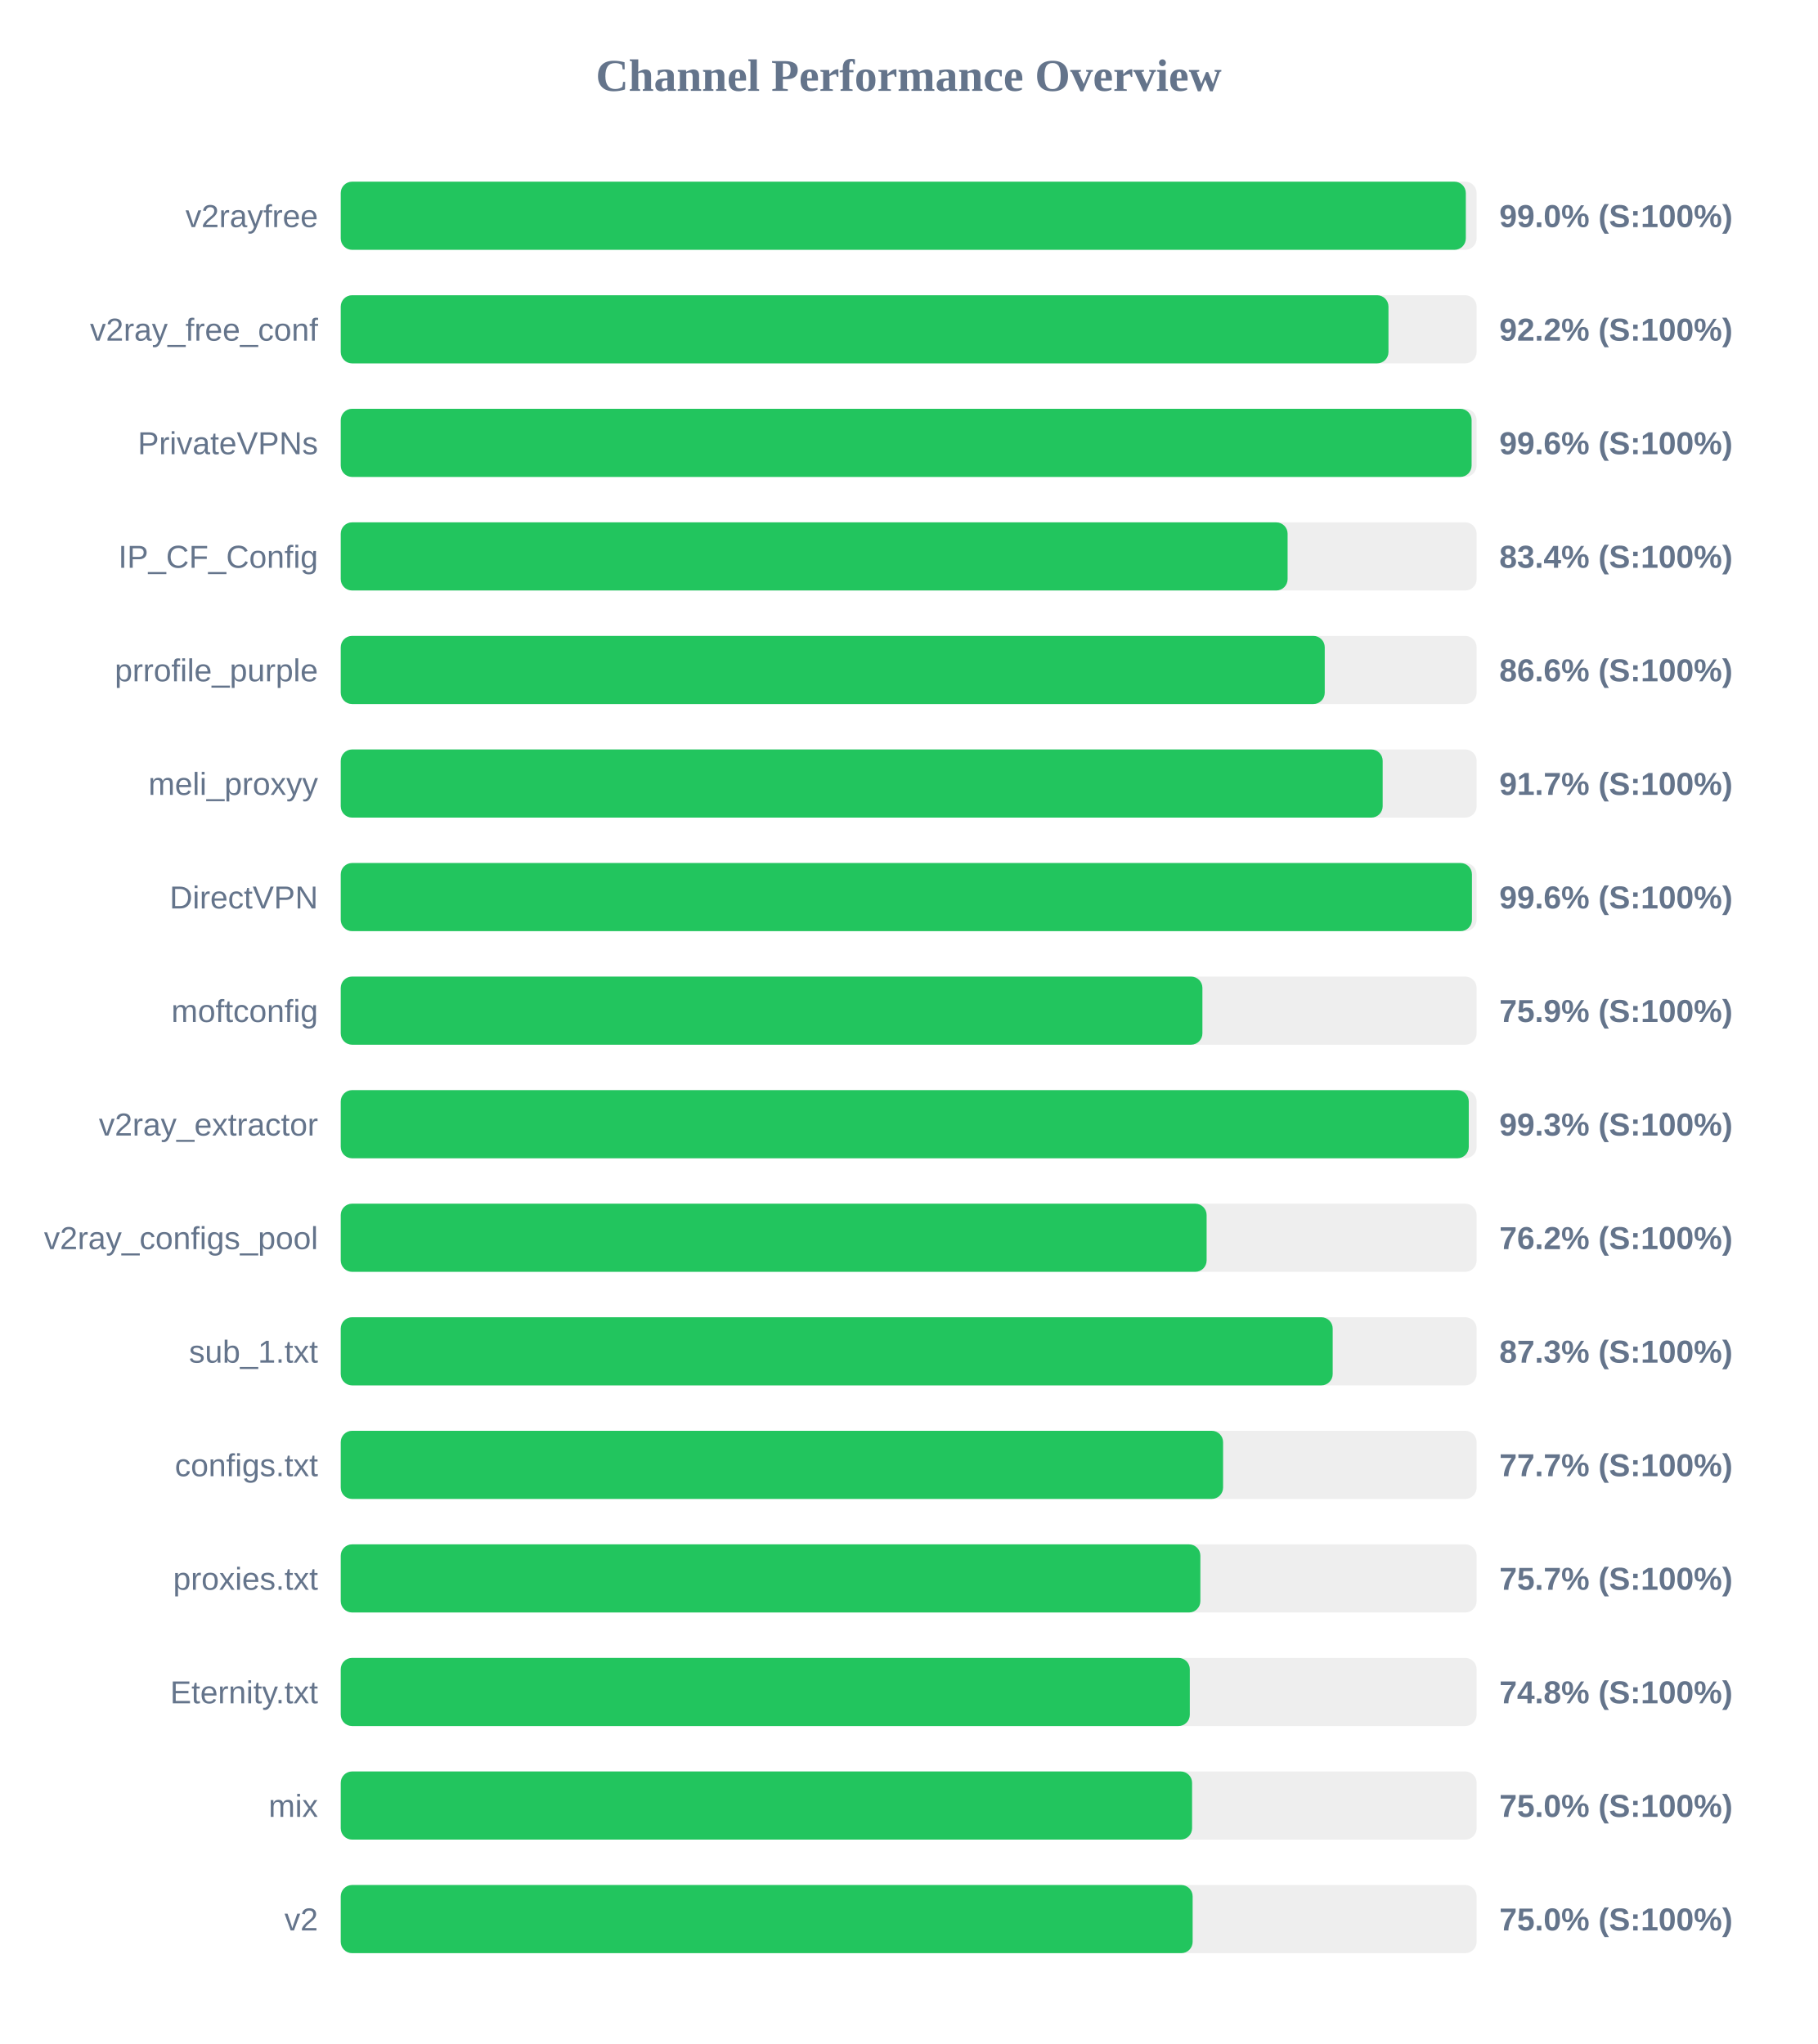
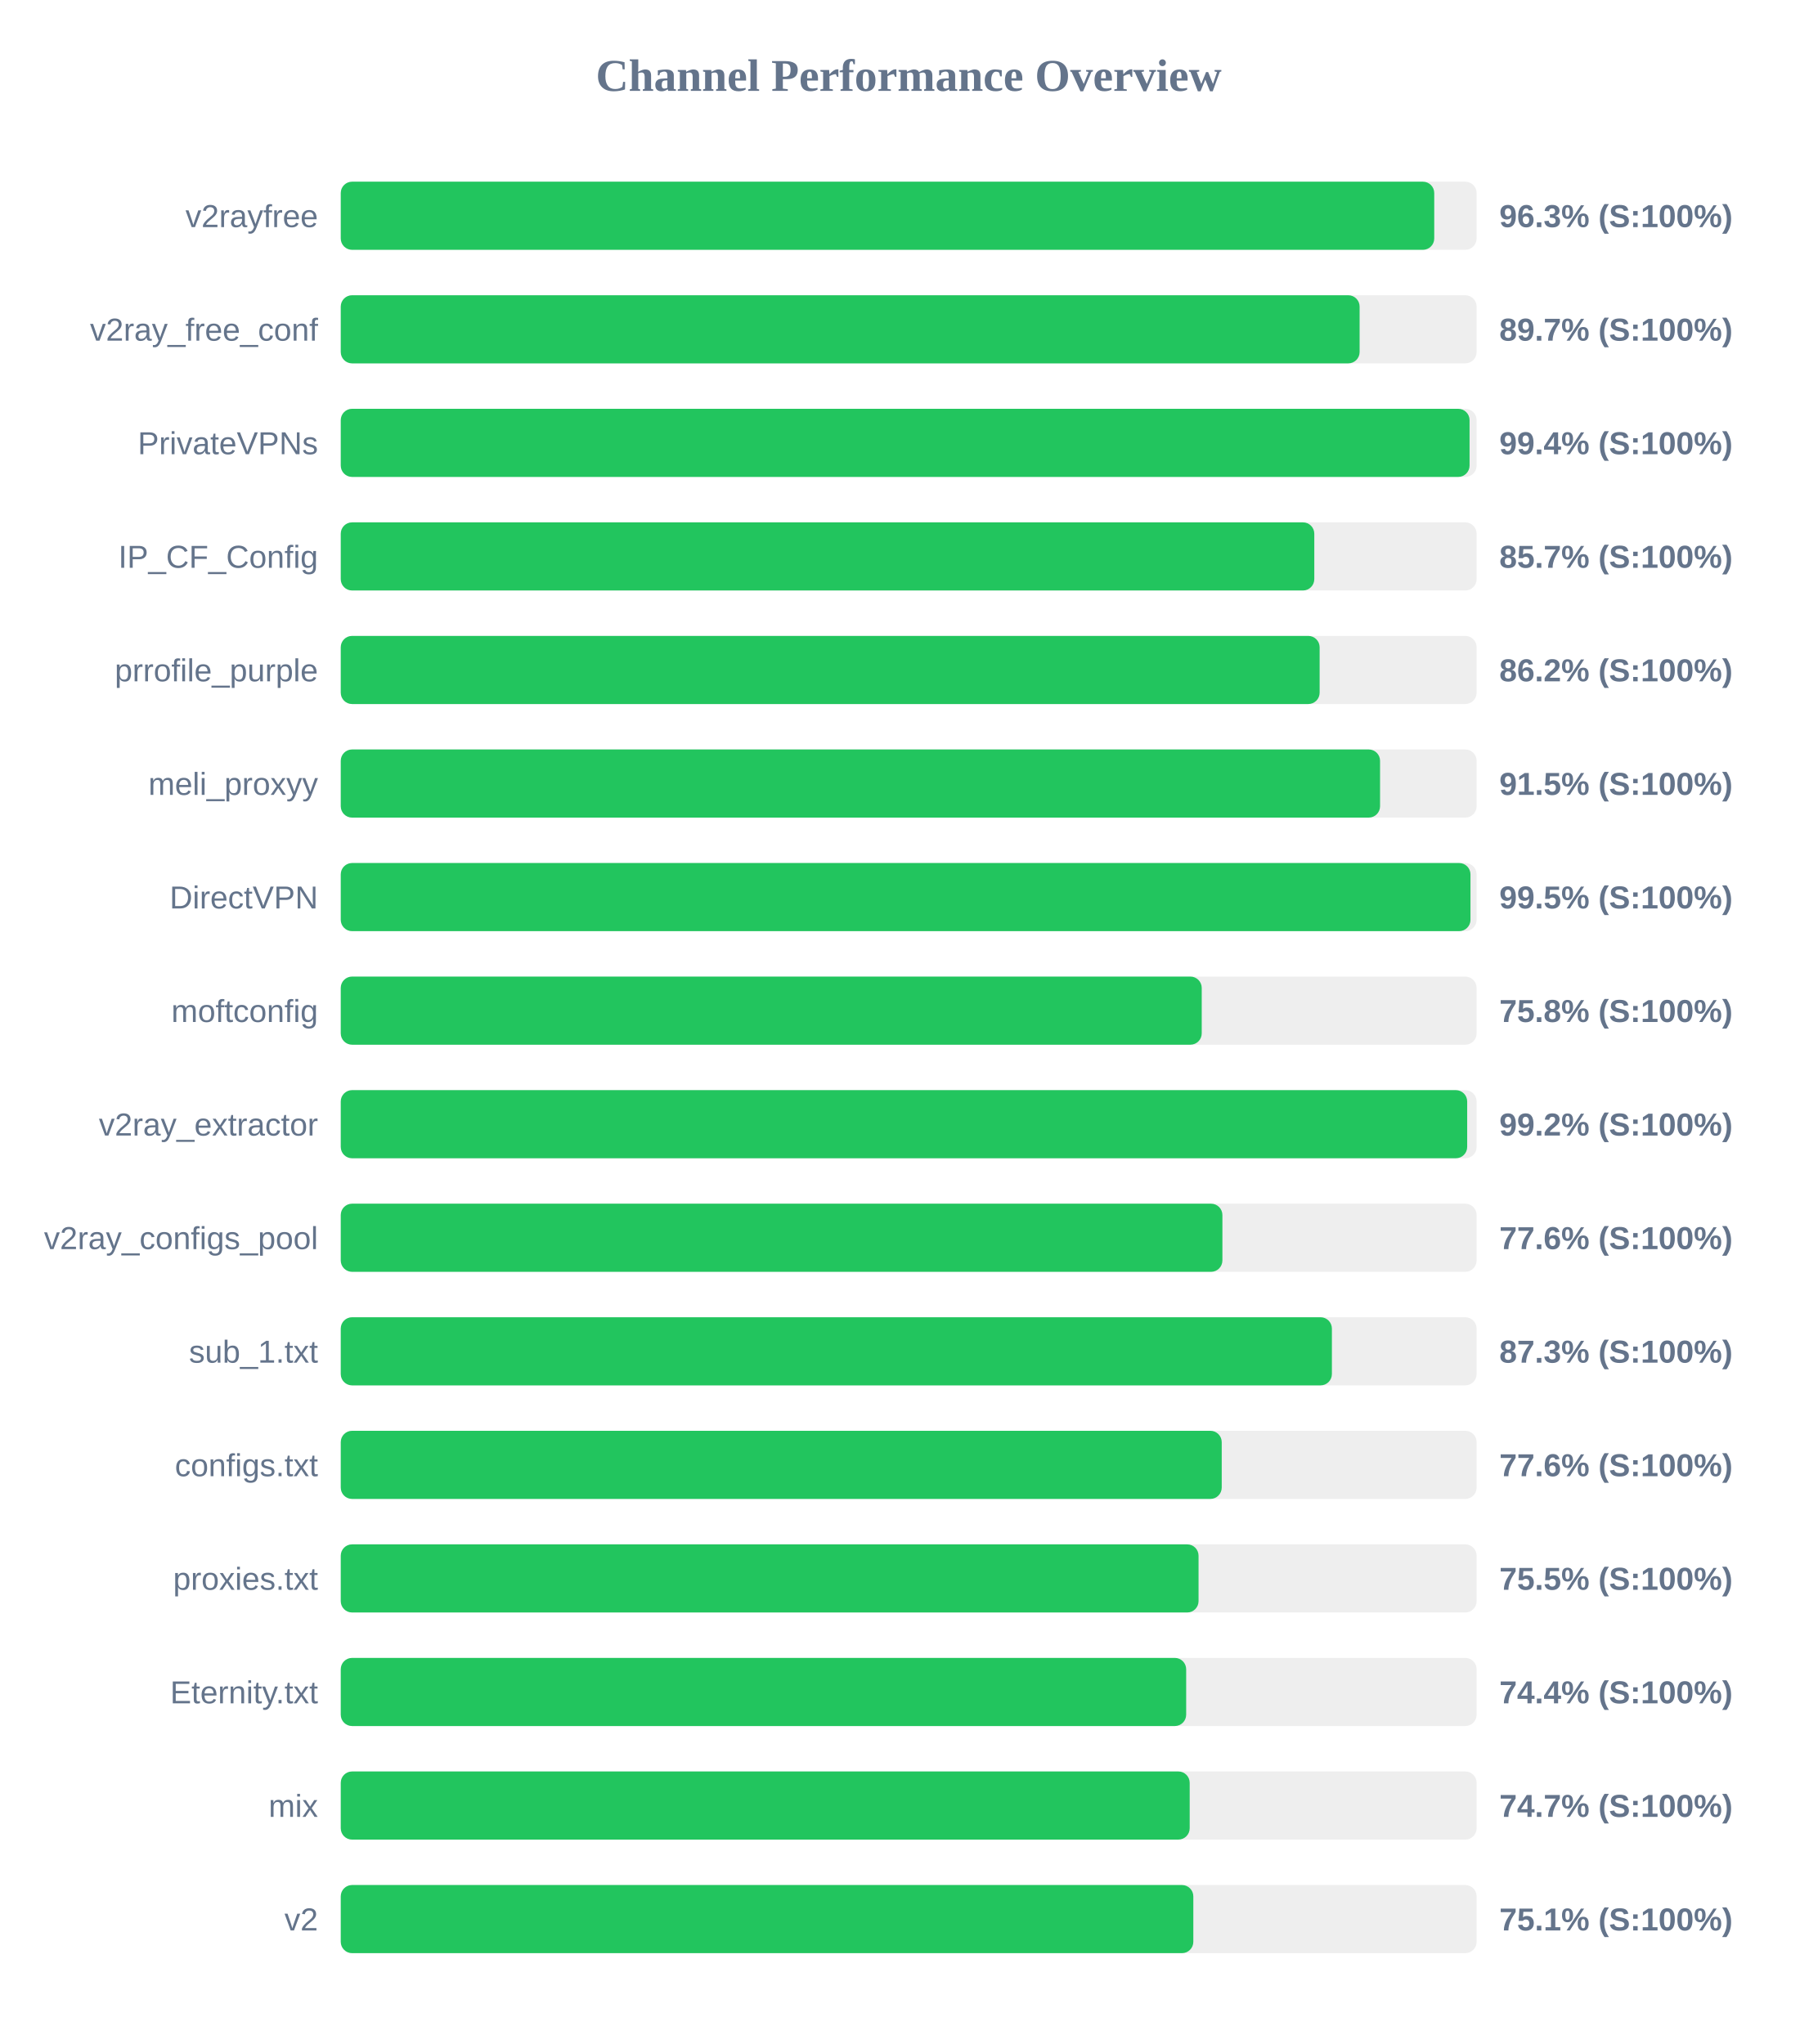
<svg xmlns="http://www.w3.org/2000/svg" width="800" height="900" version="1.1">
  <style>
        .row { font: 14px Arial; fill: #64748b; }
        .score { font: bold 14px Arial; fill: #64748b; }
    </style>
  <text x="400" y="40" text-anchor="middle" font-size="20px" font-weight="bold" fill="#64748b">Channel Performance Overview</text>
  <rect x="150" y="80" width="500" height="30" fill="#eee" rx="5" />
-   <rect x="150" y="80" width="495.25" height="30" fill="#22c55e" rx="5" />
+   <rect x="150" y="80" width="481.35" height="30" fill="#22c55e" rx="5" />
  <text x="140" y="100" text-anchor="end" class="row">v2rayfree</text>
-   <text x="660" y="100" text-anchor="start" class="score">99.0% (S:100%)</text>
+   <text x="660" y="100" text-anchor="start" class="score">96.3% (S:100%)</text>
  <rect x="150" y="130" width="500" height="30" fill="#eee" rx="5" />
-   <rect x="150" y="130" width="461.2" height="30" fill="#22c55e" rx="5" />
+   <rect x="150" y="130" width="448.5" height="30" fill="#22c55e" rx="5" />
  <text x="140" y="150" text-anchor="end" class="row">v2ray_free_conf</text>
-   <text x="660" y="150" text-anchor="start" class="score">92.2% (S:100%)</text>
+   <text x="660" y="150" text-anchor="start" class="score">89.7% (S:100%)</text>
  <rect x="150" y="180" width="500" height="30" fill="#eee" rx="5" />
-   <rect x="150" y="180" width="497.8" height="30" fill="#22c55e" rx="5" />
+   <rect x="150" y="180" width="496.9" height="30" fill="#22c55e" rx="5" />
  <text x="140" y="200" text-anchor="end" class="row">PrivateVPNs</text>
-   <text x="660" y="200" text-anchor="start" class="score">99.6% (S:100%)</text>
+   <text x="660" y="200" text-anchor="start" class="score">99.4% (S:100%)</text>
  <rect x="150" y="230" width="500" height="30" fill="#eee" rx="5" />
-   <rect x="150" y="230" width="416.8" height="30" fill="#22c55e" rx="5" />
+   <rect x="150" y="230" width="428.55" height="30" fill="#22c55e" rx="5" />
  <text x="140" y="250" text-anchor="end" class="row">IP_CF_Config</text>
-   <text x="660" y="250" text-anchor="start" class="score">83.4% (S:100%)</text>
+   <text x="660" y="250" text-anchor="start" class="score">85.7% (S:100%)</text>
  <rect x="150" y="280" width="500" height="30" fill="#eee" rx="5" />
-   <rect x="150" y="280" width="433.15" height="30" fill="#22c55e" rx="5" />
+   <rect x="150" y="280" width="430.9" height="30" fill="#22c55e" rx="5" />
  <text x="140" y="300" text-anchor="end" class="row">prrofile_purple</text>
-   <text x="660" y="300" text-anchor="start" class="score">86.6% (S:100%)</text>
+   <text x="660" y="300" text-anchor="start" class="score">86.2% (S:100%)</text>
  <rect x="150" y="330" width="500" height="30" fill="#eee" rx="5" />
-   <rect x="150" y="330" width="458.65" height="30" fill="#22c55e" rx="5" />
+   <rect x="150" y="330" width="457.5" height="30" fill="#22c55e" rx="5" />
  <text x="140" y="350" text-anchor="end" class="row">meli_proxyy</text>
-   <text x="660" y="350" text-anchor="start" class="score">91.7% (S:100%)</text>
+   <text x="660" y="350" text-anchor="start" class="score">91.5% (S:100%)</text>
  <rect x="150" y="380" width="500" height="30" fill="#eee" rx="5" />
-   <rect x="150" y="380" width="497.95" height="30" fill="#22c55e" rx="5" />
+   <rect x="150" y="380" width="497.3" height="30" fill="#22c55e" rx="5" />
  <text x="140" y="400" text-anchor="end" class="row">DirectVPN</text>
-   <text x="660" y="400" text-anchor="start" class="score">99.6% (S:100%)</text>
+   <text x="660" y="400" text-anchor="start" class="score">99.5% (S:100%)</text>
  <rect x="150" y="430" width="500" height="30" fill="#eee" rx="5" />
-   <rect x="150" y="430" width="379.3" height="30" fill="#22c55e" rx="5" />
+   <rect x="150" y="430" width="379.0" height="30" fill="#22c55e" rx="5" />
  <text x="140" y="450" text-anchor="end" class="row">moftconfig</text>
-   <text x="660" y="450" text-anchor="start" class="score">75.9% (S:100%)</text>
+   <text x="660" y="450" text-anchor="start" class="score">75.8% (S:100%)</text>
  <rect x="150" y="480" width="500" height="30" fill="#eee" rx="5" />
-   <rect x="150" y="480" width="496.55" height="30" fill="#22c55e" rx="5" />
+   <rect x="150" y="480" width="495.85" height="30" fill="#22c55e" rx="5" />
  <text x="140" y="500" text-anchor="end" class="row">v2ray_extractor</text>
-   <text x="660" y="500" text-anchor="start" class="score">99.3% (S:100%)</text>
+   <text x="660" y="500" text-anchor="start" class="score">99.2% (S:100%)</text>
  <rect x="150" y="530" width="500" height="30" fill="#eee" rx="5" />
-   <rect x="150" y="530" width="381.15" height="30" fill="#22c55e" rx="5" />
+   <rect x="150" y="530" width="388.1" height="30" fill="#22c55e" rx="5" />
  <text x="140" y="550" text-anchor="end" class="row">v2ray_configs_pool</text>
-   <text x="660" y="550" text-anchor="start" class="score">76.2% (S:100%)</text>
+   <text x="660" y="550" text-anchor="start" class="score">77.6% (S:100%)</text>
  <rect x="150" y="580" width="500" height="30" fill="#eee" rx="5" />
-   <rect x="150" y="580" width="436.65" height="30" fill="#22c55e" rx="5" />
+   <rect x="150" y="580" width="436.3" height="30" fill="#22c55e" rx="5" />
  <text x="140" y="600" text-anchor="end" class="row">sub_1.txt</text>
  <text x="660" y="600" text-anchor="start" class="score">87.3% (S:100%)</text>
  <rect x="150" y="630" width="500" height="30" fill="#eee" rx="5" />
-   <rect x="150" y="630" width="388.4" height="30" fill="#22c55e" rx="5" />
+   <rect x="150" y="630" width="387.8" height="30" fill="#22c55e" rx="5" />
  <text x="140" y="650" text-anchor="end" class="row">configs.txt</text>
-   <text x="660" y="650" text-anchor="start" class="score">77.7% (S:100%)</text>
+   <text x="660" y="650" text-anchor="start" class="score">77.6% (S:100%)</text>
  <rect x="150" y="680" width="500" height="30" fill="#eee" rx="5" />
-   <rect x="150" y="680" width="378.4" height="30" fill="#22c55e" rx="5" />
+   <rect x="150" y="680" width="377.6" height="30" fill="#22c55e" rx="5" />
  <text x="140" y="700" text-anchor="end" class="row">proxies.txt</text>
-   <text x="660" y="700" text-anchor="start" class="score">75.7% (S:100%)</text>
+   <text x="660" y="700" text-anchor="start" class="score">75.5% (S:100%)</text>
  <rect x="150" y="730" width="500" height="30" fill="#eee" rx="5" />
-   <rect x="150" y="730" width="373.75" height="30" fill="#22c55e" rx="5" />
+   <rect x="150" y="730" width="372.15" height="30" fill="#22c55e" rx="5" />
  <text x="140" y="750" text-anchor="end" class="row">Eternity.txt</text>
-   <text x="660" y="750" text-anchor="start" class="score">74.8% (S:100%)</text>
+   <text x="660" y="750" text-anchor="start" class="score">74.4% (S:100%)</text>
  <rect x="150" y="780" width="500" height="30" fill="#eee" rx="5" />
-   <rect x="150" y="780" width="374.75" height="30" fill="#22c55e" rx="5" />
+   <rect x="150" y="780" width="373.7" height="30" fill="#22c55e" rx="5" />
  <text x="140" y="800" text-anchor="end" class="row">mix</text>
-   <text x="660" y="800" text-anchor="start" class="score">75.0% (S:100%)</text>
+   <text x="660" y="800" text-anchor="start" class="score">74.7% (S:100%)</text>
  <rect x="150" y="830" width="500" height="30" fill="#eee" rx="5" />
-   <rect x="150" y="830" width="375.0" height="30" fill="#22c55e" rx="5" />
+   <rect x="150" y="830" width="375.3" height="30" fill="#22c55e" rx="5" />
  <text x="140" y="850" text-anchor="end" class="row">v2</text>
-   <text x="660" y="850" text-anchor="start" class="score">75.0% (S:100%)</text>
+   <text x="660" y="850" text-anchor="start" class="score">75.1% (S:100%)</text>
</svg>
